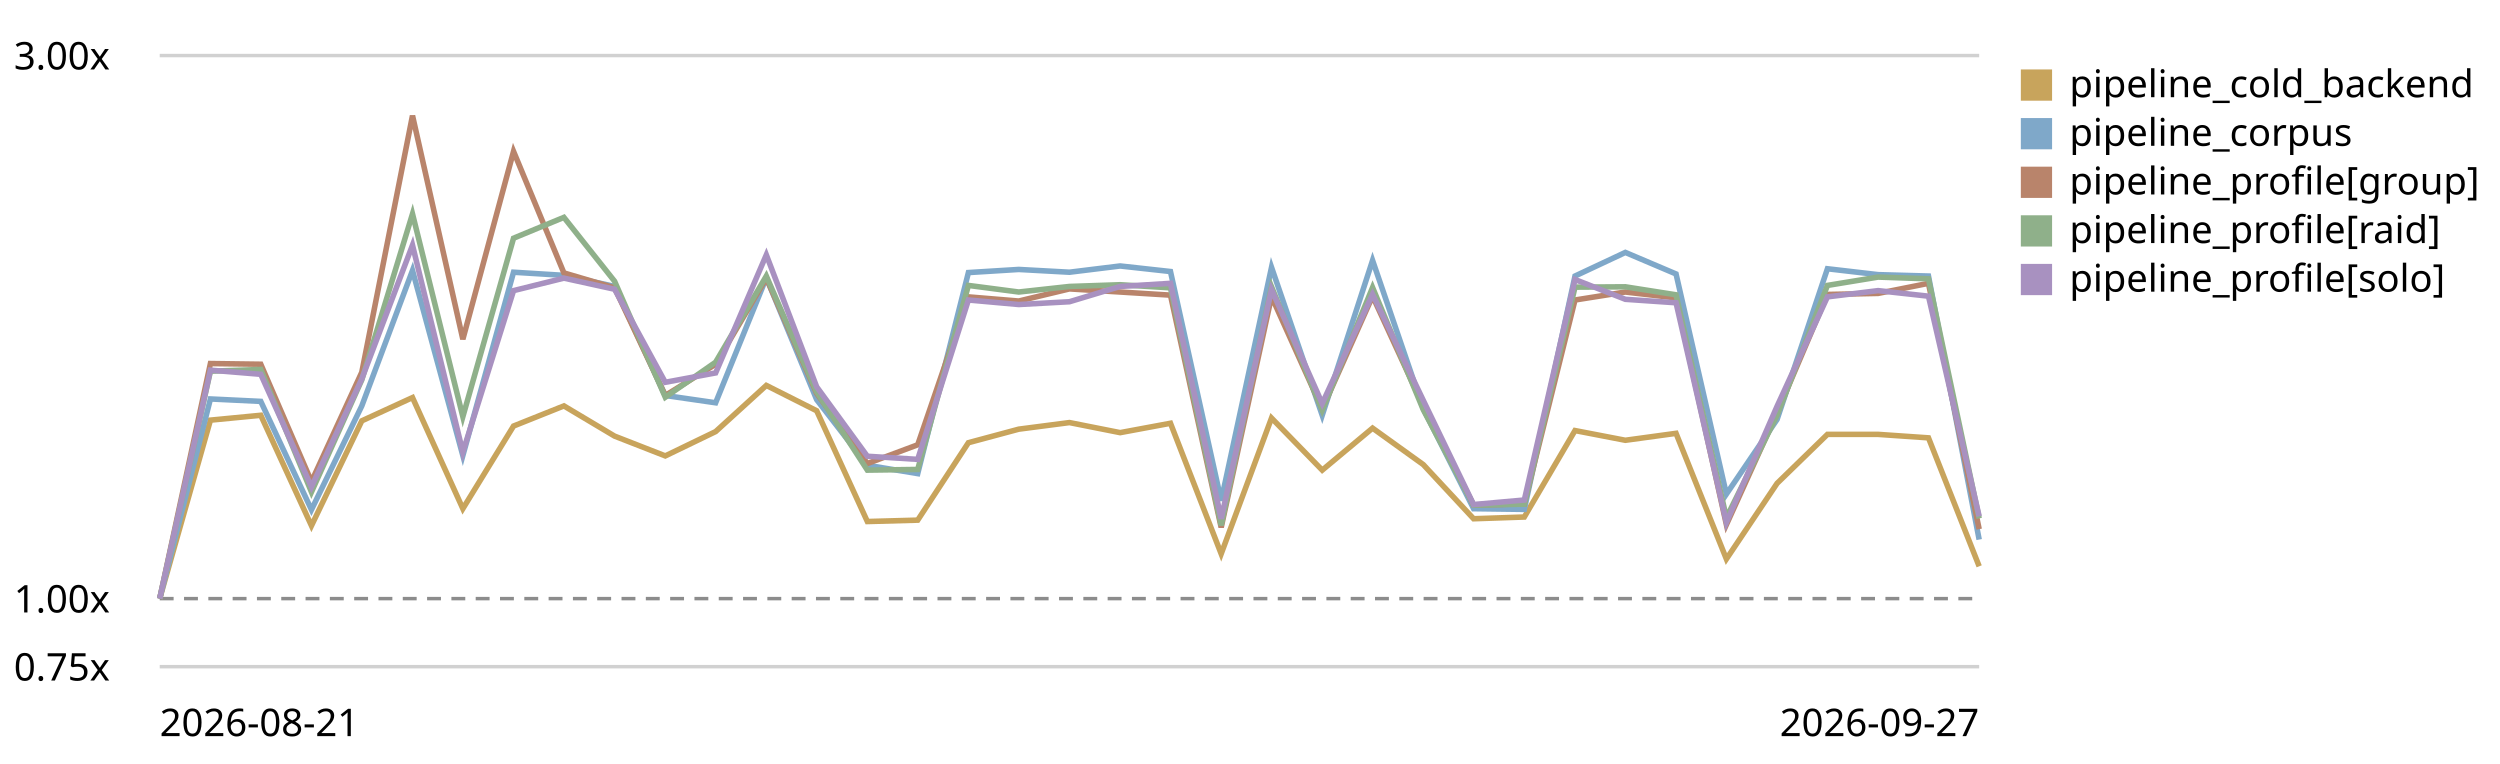
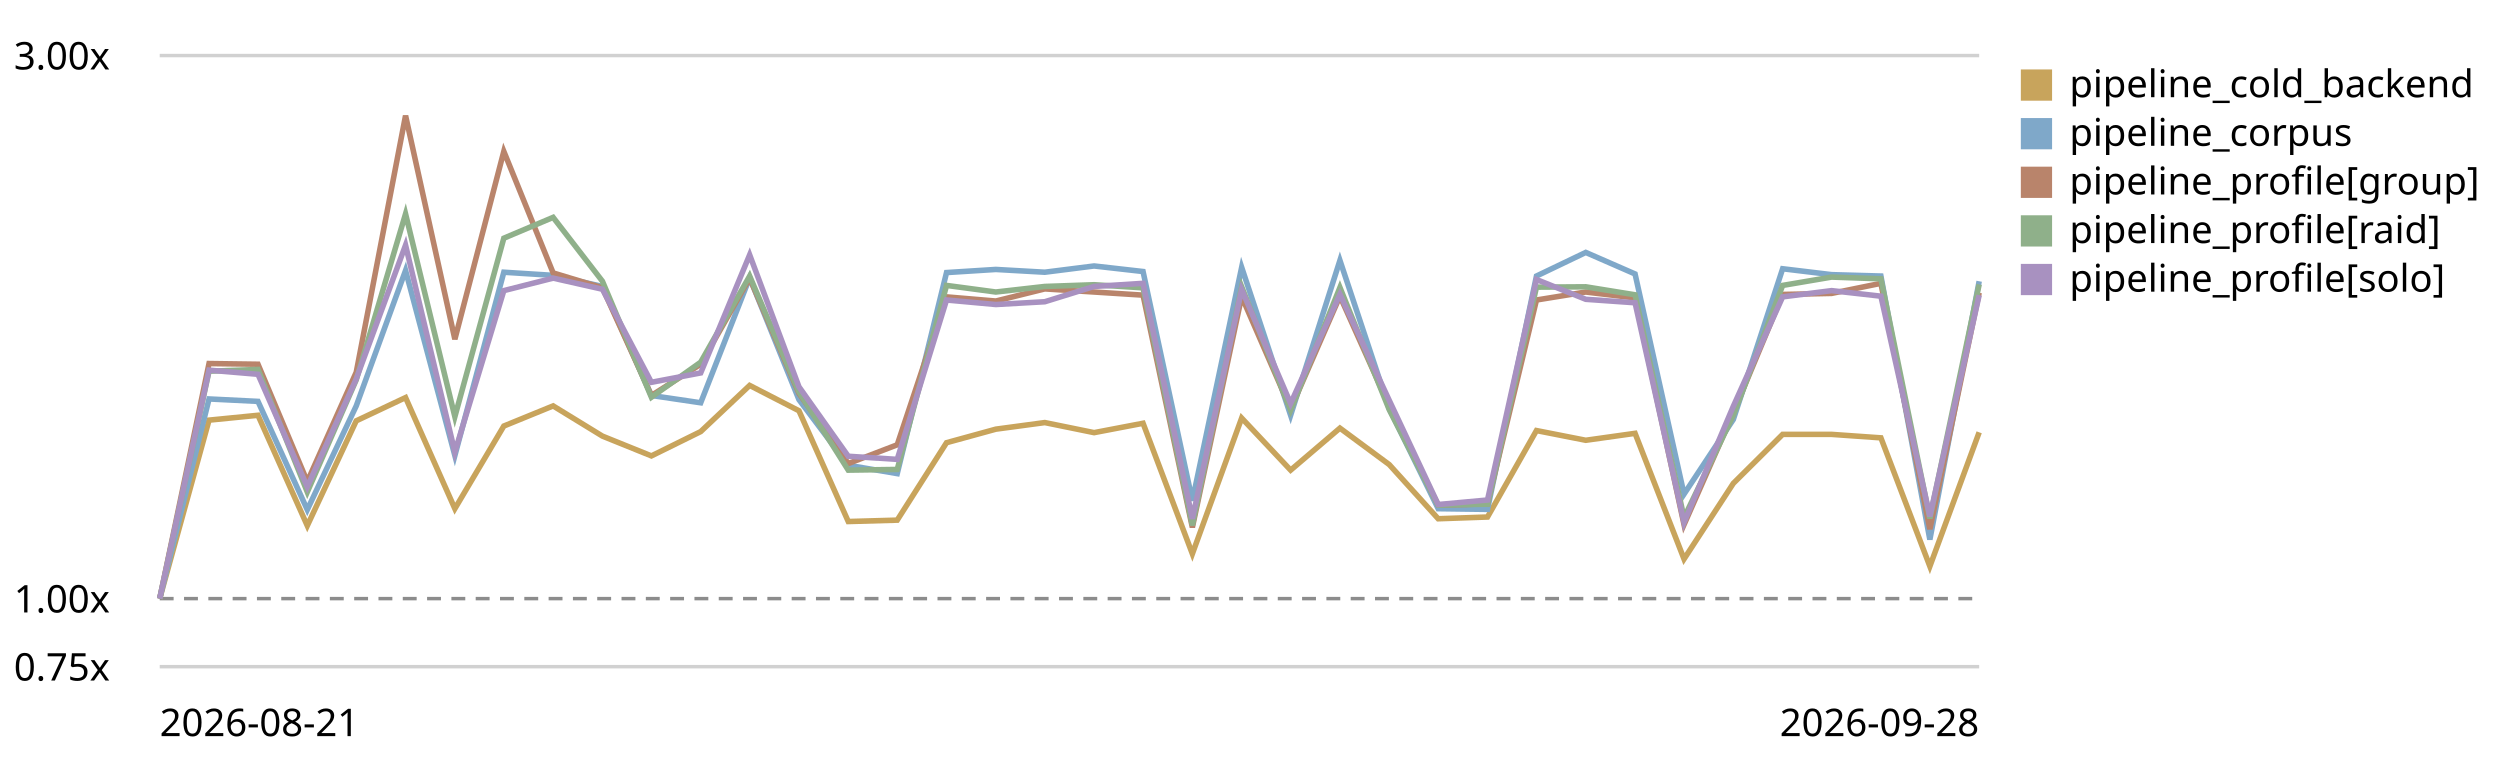
<svg xmlns="http://www.w3.org/2000/svg" viewBox="0 0 720 220" role="img" aria-label="LogPipeline.process (full backend) trend, relative to the first recorded run">
  <style>text{font:11px system-ui,sans-serif;fill:currentColor}.grid{stroke:currentColor;stroke-opacity:.18}.base{stroke:currentColor;stroke-opacity:.45;stroke-dasharray:4 3}</style>
  <line class="grid" x1="46" y1="192.0" x2="570" y2="192.0" />
  <text x="4" y="196.0">0.75x</text>
  <line class="base" x1="46" y1="172.4" x2="570" y2="172.4" />
  <text x="4" y="176.4">1.00x</text>
  <line class="grid" x1="46" y1="16.0" x2="570" y2="16.0" />
  <text x="4" y="20.0">3.00x</text>
-   <path d="M46.0,172.4 L60.6,121.0 L75.1,119.6 L89.7,151.4 L104.2,121.2 L118.8,114.5 L133.3,146.5 L147.9,122.7 L162.4,116.9 L177.0,125.6 L191.6,131.3 L206.1,124.3 L220.7,111.0 L235.2,118.3 L249.8,150.2 L264.3,149.8 L278.9,127.5 L293.4,123.6 L308.0,121.7 L322.6,124.6 L337.1,121.9 L351.7,159.5 L366.2,120.4 L380.8,135.4 L395.3,123.3 L409.9,133.8 L424.4,149.4 L439.0,148.9 L453.6,124.0 L468.1,126.8 L482.7,124.8 L497.2,161.0 L511.8,139.2 L526.3,125.1 L540.9,125.1 L555.4,126.1 L570.0,163.1" fill="none" stroke="#c8a45c" stroke-width="1.6" />
+   <path d="M46.0,172.4 L60.2,121.0 L74.3,119.6 L88.5,151.4 L102.6,121.2 L116.8,114.5 L131.0,146.5 L145.1,122.7 L159.3,116.9 L173.5,125.6 L187.6,131.3 L201.8,124.3 L215.9,111.0 L230.1,118.3 L244.3,150.2 L258.4,149.8 L272.6,127.5 L286.8,123.6 L300.9,121.7 L315.1,124.6 L329.2,121.9 L343.4,159.5 L357.6,120.4 L371.7,135.4 L385.9,123.3 L400.1,133.8 L414.2,149.4 L428.4,148.9 L442.5,124.0 L456.7,126.8 L470.9,124.8 L485.0,161.0 L499.2,139.2 L513.4,125.1 L527.5,125.1 L541.7,126.1 L555.8,163.1 L570.0,124.5" fill="none" stroke="#c8a45c" stroke-width="1.6" />
  <rect x="582" y="20" width="9" height="9" fill="#c8a45c" />
  <text x="596" y="28">pipeline_cold_backend</text>
-   <path d="M46.0,172.4 L60.6,114.9 L75.1,115.6 L89.7,146.8 L104.2,116.9 L118.8,77.9 L133.3,131.2 L147.9,78.4 L162.4,79.3 L177.0,82.5 L191.6,113.9 L206.1,116.0 L220.7,80.0 L235.2,115.1 L249.8,134.0 L264.3,136.4 L278.9,78.5 L293.4,77.6 L308.0,78.4 L322.6,76.6 L337.1,78.2 L351.7,144.2 L366.2,77.0 L380.8,119.6 L395.3,75.0 L409.9,117.7 L424.4,146.5 L439.0,146.7 L453.6,79.5 L468.1,72.7 L482.7,78.9 L497.2,142.3 L511.8,120.8 L526.3,77.4 L540.9,79.1 L555.4,79.5 L570.0,155.4" fill="none" stroke="#7fa8c9" stroke-width="1.6" />
+   <path d="M46.0,172.4 L60.2,114.9 L74.3,115.6 L88.5,146.8 L102.6,116.9 L116.8,77.9 L131.0,131.2 L145.1,78.4 L159.3,79.3 L173.5,82.5 L187.6,113.9 L201.8,116.0 L215.9,80.0 L230.1,115.1 L244.3,134.0 L258.4,136.4 L272.6,78.5 L286.8,77.6 L300.9,78.4 L315.1,76.6 L329.2,78.2 L343.4,144.2 L357.6,77.0 L371.7,119.6 L385.9,75.0 L400.1,117.7 L414.2,146.5 L428.4,146.7 L442.5,79.5 L456.7,72.7 L470.9,78.9 L485.0,142.3 L499.2,120.8 L513.4,77.4 L527.5,79.1 L541.7,79.5 L555.8,155.4 L570.0,81.0" fill="none" stroke="#7fa8c9" stroke-width="1.6" />
  <rect x="582" y="34" width="9" height="9" fill="#7fa8c9" />
  <text x="596" y="42">pipeline_corpus</text>
-   <path d="M46.0,172.4 L60.6,104.7 L75.1,104.9 L89.7,138.7 L104.2,107.2 L118.8,33.3 L133.3,97.7 L147.9,43.6 L162.4,78.6 L177.0,82.9 L191.6,113.9 L206.1,104.9 L220.7,80.1 L235.2,113.3 L249.8,133.5 L264.3,128.1 L278.9,85.5 L293.4,86.7 L308.0,83.2 L322.6,84.1 L337.1,85.0 L351.7,151.9 L366.2,85.4 L380.8,117.8 L395.3,85.3 L409.9,117.0 L424.4,145.5 L439.0,145.1 L453.6,86.4 L468.1,84.1 L482.7,85.8 L497.2,151.1 L511.8,118.9 L526.3,84.8 L540.9,84.5 L555.4,81.6 L570.0,152.4" fill="none" stroke="#b9846b" stroke-width="1.6" />
+   <path d="M46.0,172.4 L60.2,104.7 L74.3,104.9 L88.5,138.7 L102.6,107.2 L116.8,33.3 L131.0,97.7 L145.1,43.6 L159.3,78.6 L173.5,82.9 L187.6,113.9 L201.8,104.9 L215.9,80.1 L230.1,113.3 L244.3,133.5 L258.4,128.1 L272.6,85.5 L286.8,86.7 L300.9,83.2 L315.1,84.1 L329.2,85.0 L343.4,151.9 L357.6,85.4 L371.7,117.8 L385.9,85.3 L400.1,117.0 L414.2,145.5 L428.4,145.1 L442.5,86.4 L456.7,84.1 L470.9,85.8 L485.0,151.1 L499.2,118.9 L513.4,84.8 L527.5,84.5 L541.7,81.6 L555.8,152.4 L570.0,84.3" fill="none" stroke="#b9846b" stroke-width="1.6" />
  <rect x="582" y="48" width="9" height="9" fill="#b9846b" />
  <text x="596" y="56">pipeline_profile[group]</text>
-   <path d="M46.0,172.4 L60.6,106.9 L75.1,106.4 L89.7,141.7 L104.2,109.4 L118.8,61.6 L133.3,120.0 L147.9,68.6 L162.4,62.6 L177.0,81.0 L191.6,114.4 L206.1,104.3 L220.7,79.5 L235.2,112.9 L249.8,135.4 L264.3,135.2 L278.9,82.2 L293.4,84.1 L308.0,82.5 L322.6,82.0 L337.1,82.9 L351.7,151.3 L366.2,82.6 L380.8,118.1 L395.3,82.8 L409.9,118.0 L424.4,145.5 L439.0,145.2 L453.6,82.7 L468.1,82.6 L482.7,84.9 L497.2,149.1 L511.8,119.6 L526.3,82.2 L540.9,79.8 L555.4,80.3 L570.0,149.3" fill="none" stroke="#8fb08a" stroke-width="1.6" />
+   <path d="M46.0,172.4 L60.2,106.9 L74.3,106.4 L88.5,141.7 L102.6,109.4 L116.8,61.6 L131.0,120.0 L145.1,68.6 L159.3,62.6 L173.5,81.0 L187.6,114.4 L201.8,104.3 L215.9,79.5 L230.1,112.9 L244.3,135.4 L258.4,135.2 L272.6,82.2 L286.8,84.1 L300.9,82.5 L315.1,82.0 L329.2,82.9 L343.4,151.3 L357.6,82.6 L371.7,118.1 L385.9,82.8 L400.1,118.0 L414.2,145.5 L428.4,145.2 L442.5,82.7 L456.7,82.6 L470.9,84.9 L485.0,149.1 L499.2,119.6 L513.4,82.2 L527.5,79.8 L541.7,80.3 L555.8,149.3 L570.0,81.9" fill="none" stroke="#8fb08a" stroke-width="1.6" />
  <rect x="582" y="62" width="9" height="9" fill="#8fb08a" />
  <text x="596" y="70">pipeline_profile[raid]</text>
-   <path d="M46.0,172.4 L60.6,106.6 L75.1,107.8 L89.7,140.2 L104.2,109.1 L118.8,70.6 L133.3,130.2 L147.9,83.7 L162.4,80.1 L177.0,83.3 L191.6,110.1 L206.1,107.4 L220.7,73.4 L235.2,111.4 L249.8,131.4 L264.3,132.3 L278.9,86.4 L293.4,87.7 L308.0,86.9 L322.6,82.5 L337.1,81.6 L351.7,149.4 L366.2,83.4 L380.8,116.2 L395.3,84.8 L409.9,115.3 L424.4,145.3 L439.0,144.0 L453.6,80.5 L468.1,86.2 L482.7,87.2 L497.2,150.5 L511.8,117.0 L526.3,85.5 L540.9,83.7 L555.4,85.3 L570.0,148.7" fill="none" stroke="#a891c0" stroke-width="1.6" />
+   <path d="M46.0,172.4 L60.2,106.6 L74.3,107.8 L88.5,140.2 L102.6,109.1 L116.8,70.6 L131.0,130.2 L145.1,83.7 L159.3,80.1 L173.5,83.3 L187.6,110.1 L201.8,107.4 L215.9,73.4 L230.1,111.4 L244.3,131.4 L258.4,132.3 L272.6,86.4 L286.8,87.7 L300.9,86.9 L315.1,82.5 L329.2,81.6 L343.4,149.4 L357.6,83.4 L371.7,116.2 L385.9,84.8 L400.1,115.3 L414.2,145.3 L428.4,144.0 L442.5,80.5 L456.7,86.2 L470.9,87.2 L485.0,150.5 L499.2,117.0 L513.4,85.5 L527.5,83.7 L541.7,85.3 L555.8,148.7 L570.0,85.0" fill="none" stroke="#a891c0" stroke-width="1.6" />
  <rect x="582" y="76" width="9" height="9" fill="#a891c0" />
  <text x="596" y="84">pipeline_profile[solo]</text>
  <text x="46" y="212">2026-08-21</text>
-   <text x="570" y="212" text-anchor="end">2026-09-27</text>
+   <text x="570" y="212" text-anchor="end">2026-09-28</text>
</svg>
